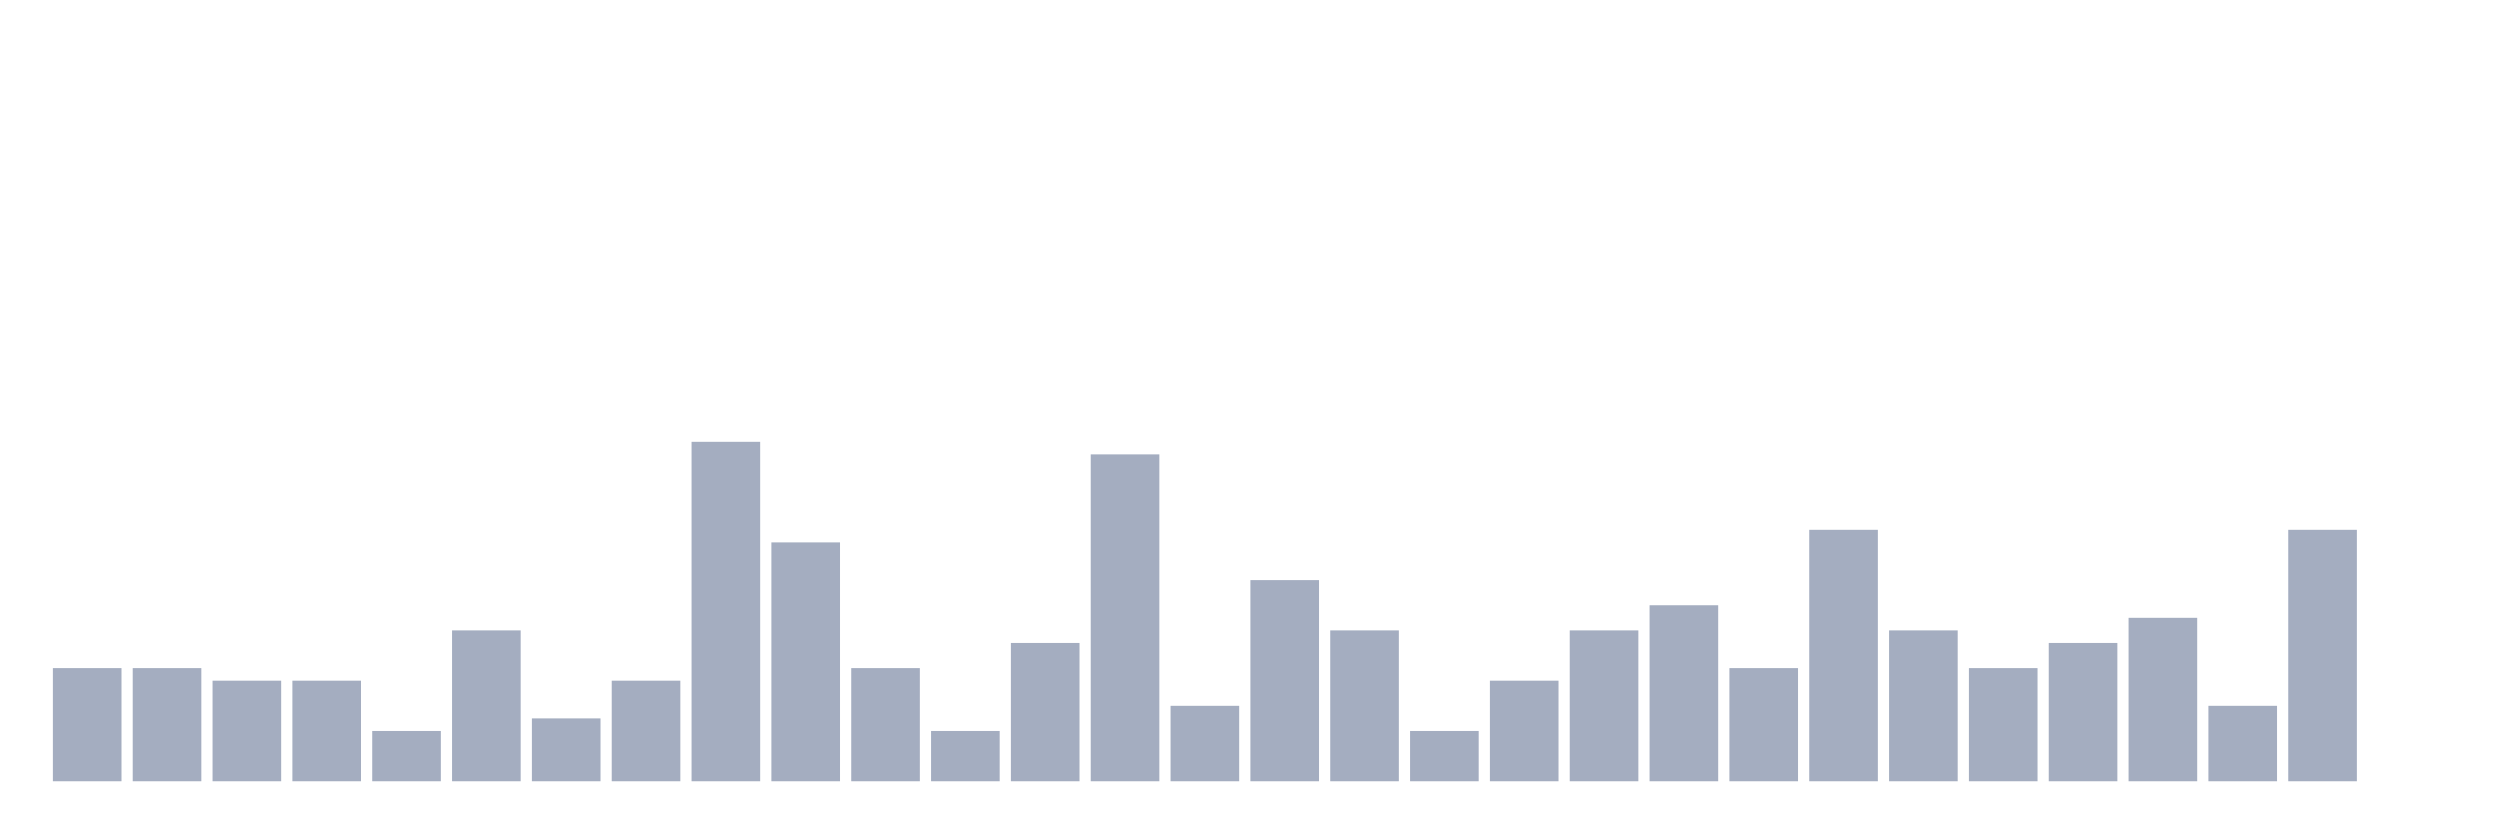
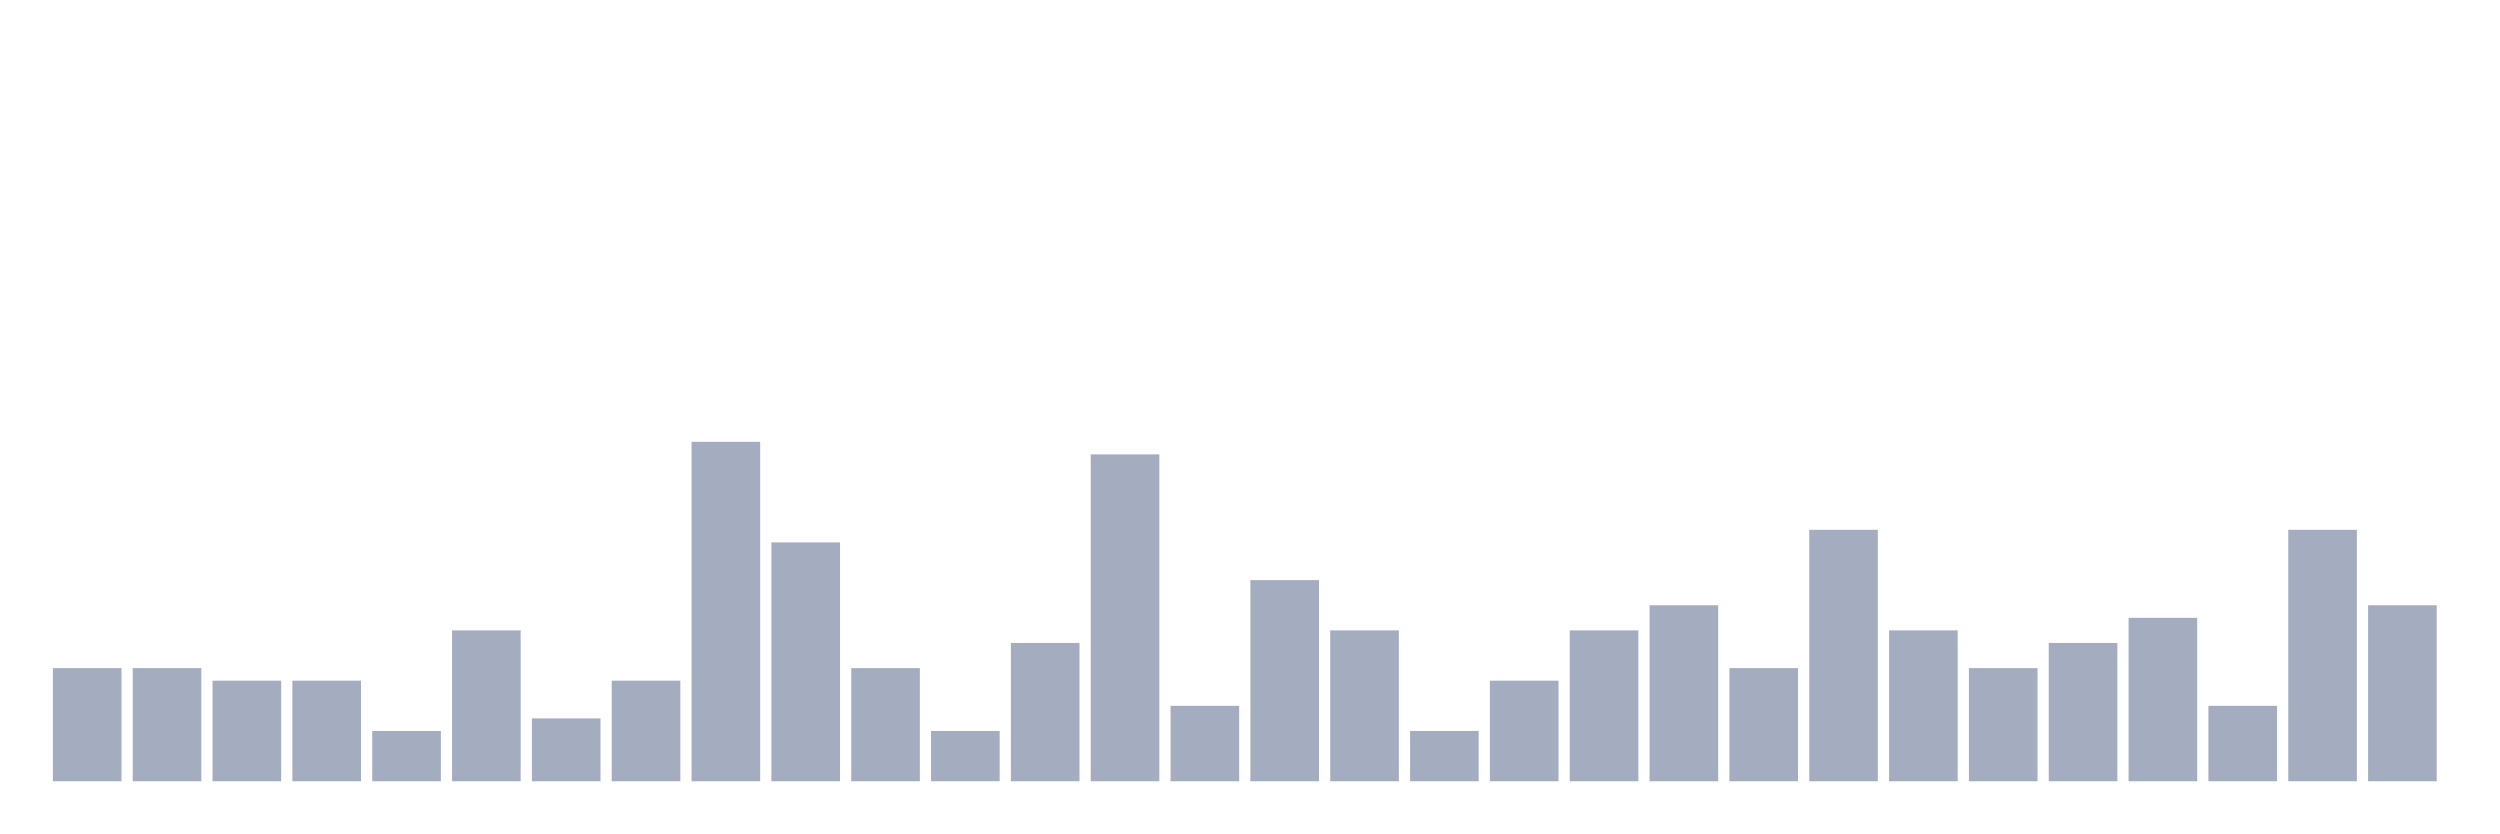
<svg xmlns="http://www.w3.org/2000/svg" viewBox="0 0 480 160">
  <g transform="translate(10,10)">
    <rect class="bar" x="0.153" width="13.175" y="118.276" height="21.724" fill="rgb(164,173,192)" />
    <rect class="bar" x="15.482" width="13.175" y="118.276" height="21.724" fill="rgb(164,173,192)" />
    <rect class="bar" x="30.81" width="13.175" y="120.69" height="19.31" fill="rgb(164,173,192)" />
    <rect class="bar" x="46.138" width="13.175" y="120.69" height="19.31" fill="rgb(164,173,192)" />
    <rect class="bar" x="61.466" width="13.175" y="130.345" height="9.655" fill="rgb(164,173,192)" />
    <rect class="bar" x="76.794" width="13.175" y="111.034" height="28.966" fill="rgb(164,173,192)" />
    <rect class="bar" x="92.123" width="13.175" y="127.931" height="12.069" fill="rgb(164,173,192)" />
    <rect class="bar" x="107.451" width="13.175" y="120.69" height="19.31" fill="rgb(164,173,192)" />
    <rect class="bar" x="122.779" width="13.175" y="74.828" height="65.172" fill="rgb(164,173,192)" />
    <rect class="bar" x="138.107" width="13.175" y="94.138" height="45.862" fill="rgb(164,173,192)" />
    <rect class="bar" x="153.436" width="13.175" y="118.276" height="21.724" fill="rgb(164,173,192)" />
    <rect class="bar" x="168.764" width="13.175" y="130.345" height="9.655" fill="rgb(164,173,192)" />
    <rect class="bar" x="184.092" width="13.175" y="113.448" height="26.552" fill="rgb(164,173,192)" />
    <rect class="bar" x="199.42" width="13.175" y="77.241" height="62.759" fill="rgb(164,173,192)" />
    <rect class="bar" x="214.748" width="13.175" y="125.517" height="14.483" fill="rgb(164,173,192)" />
    <rect class="bar" x="230.077" width="13.175" y="101.379" height="38.621" fill="rgb(164,173,192)" />
    <rect class="bar" x="245.405" width="13.175" y="111.034" height="28.966" fill="rgb(164,173,192)" />
    <rect class="bar" x="260.733" width="13.175" y="130.345" height="9.655" fill="rgb(164,173,192)" />
    <rect class="bar" x="276.061" width="13.175" y="120.69" height="19.31" fill="rgb(164,173,192)" />
    <rect class="bar" x="291.39" width="13.175" y="111.034" height="28.966" fill="rgb(164,173,192)" />
    <rect class="bar" x="306.718" width="13.175" y="106.207" height="33.793" fill="rgb(164,173,192)" />
    <rect class="bar" x="322.046" width="13.175" y="118.276" height="21.724" fill="rgb(164,173,192)" />
    <rect class="bar" x="337.374" width="13.175" y="91.724" height="48.276" fill="rgb(164,173,192)" />
    <rect class="bar" x="352.702" width="13.175" y="111.034" height="28.966" fill="rgb(164,173,192)" />
    <rect class="bar" x="368.031" width="13.175" y="118.276" height="21.724" fill="rgb(164,173,192)" />
    <rect class="bar" x="383.359" width="13.175" y="113.448" height="26.552" fill="rgb(164,173,192)" />
    <rect class="bar" x="398.687" width="13.175" y="108.621" height="31.379" fill="rgb(164,173,192)" />
    <rect class="bar" x="414.015" width="13.175" y="125.517" height="14.483" fill="rgb(164,173,192)" />
    <rect class="bar" x="429.344" width="13.175" y="91.724" height="48.276" fill="rgb(164,173,192)" />
-     <rect class="bar" x="444.672" width="13.175" y="140" height="0" fill="rgb(164,173,192)" />
+     <rect class="bar" x="444.672" width="13.175" y="106.207" height="33.793" fill="rgb(164,173,192)" />
  </g>
</svg>
